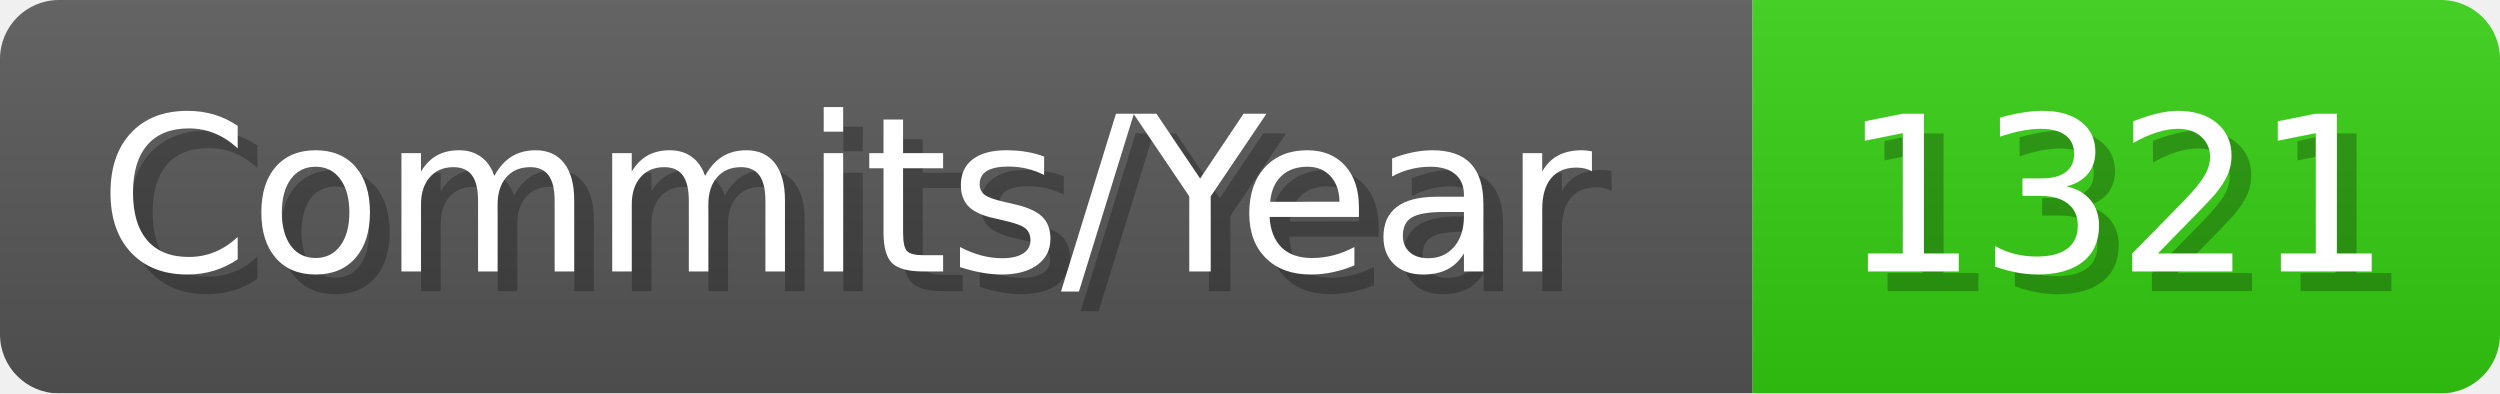
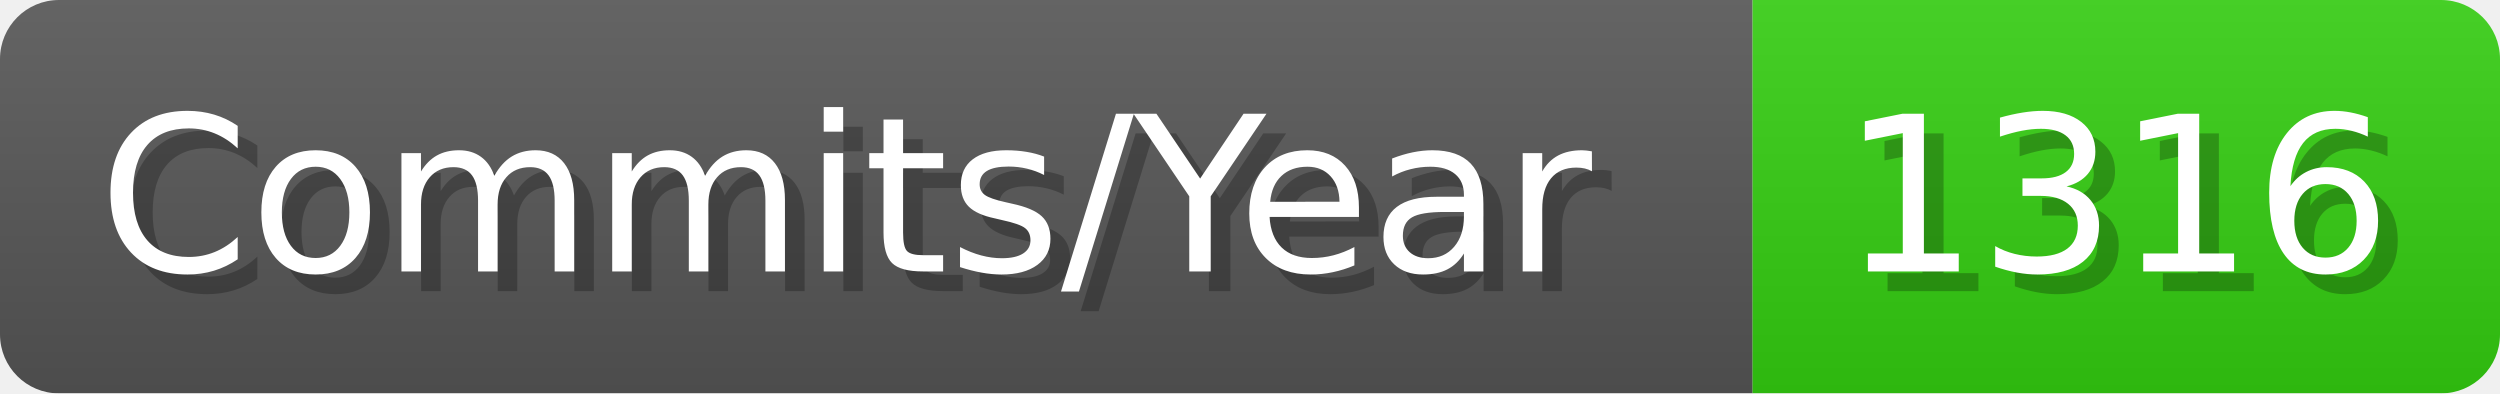
- <svg xmlns="http://www.w3.org/2000/svg" width="127.1" height="20" viewBox="0 0 1271 200" role="img" aria-label="Commits/Year: 1321">
+ <svg xmlns="http://www.w3.org/2000/svg" width="127.1" height="20" viewBox="0 0 1271 200" role="img" aria-label="Commits/Year: 1316">
  <linearGradient id="aUPdi" x2="0" y2="100%">
    <stop offset="0" stop-opacity=".1" stop-color="#EEE" />
    <stop offset="1" stop-opacity=".1" />
  </linearGradient>
  <mask id="WfAiQ">
    <rect width="1271" height="200" rx="30" fill="#FFF" />
  </mask>
  <g mask="url(#WfAiQ)">
    <rect width="891" height="200" fill="#555" />
    <rect width="380" height="200" fill="#3C1" x="891" />
    <rect width="1271" height="200" fill="url(#aUPdi)" />
  </g>
  <g aria-hidden="true" fill="#fff" text-anchor="start" font-family="Verdana,DejaVu Sans,sans-serif" font-size="110">
    <text x="60" y="148" textLength="791" fill="#000" opacity="0.25">Commits/Year</text>
    <text x="50" y="138" textLength="791">Commits/Year</text>
-     <text x="946" y="148" textLength="280" fill="#000" opacity="0.25">1321</text>
-     <text x="936" y="138" textLength="280">1321</text>
+     <text x="946" y="148" textLength="280" fill="#000" opacity="0.25">1316</text>
+     <text x="936" y="138" textLength="280">1316</text>
  </g>
</svg>
